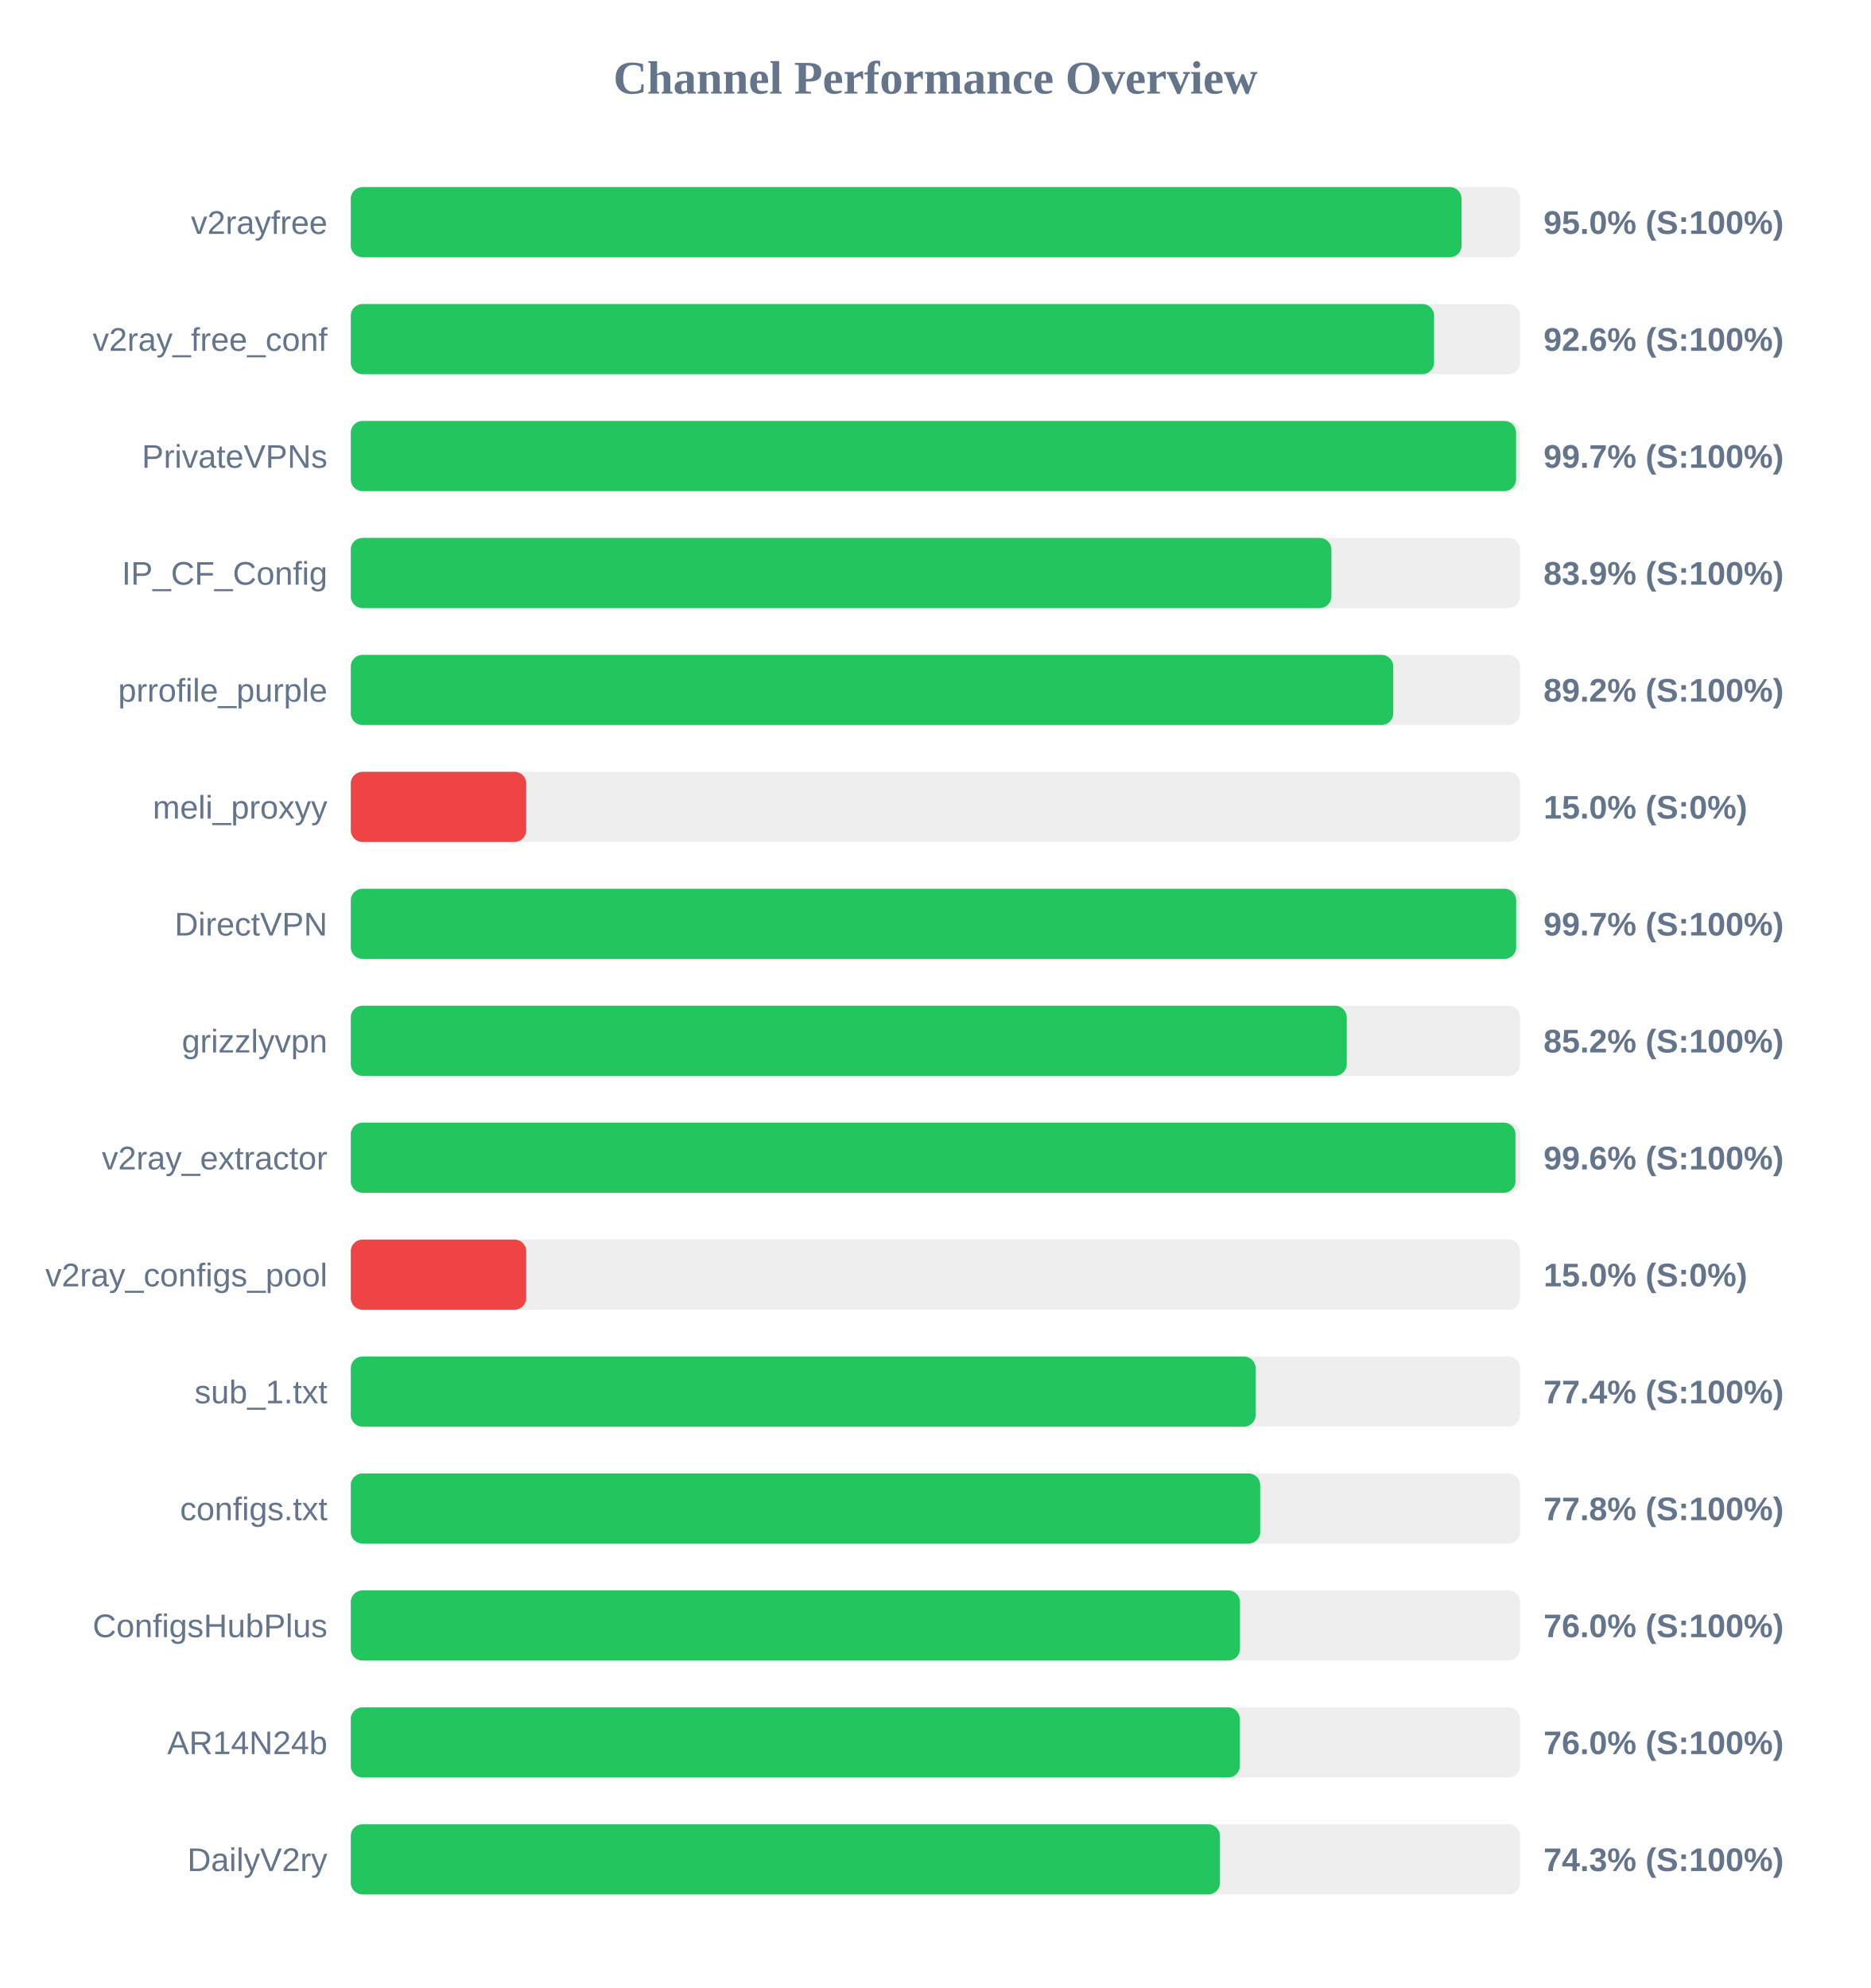
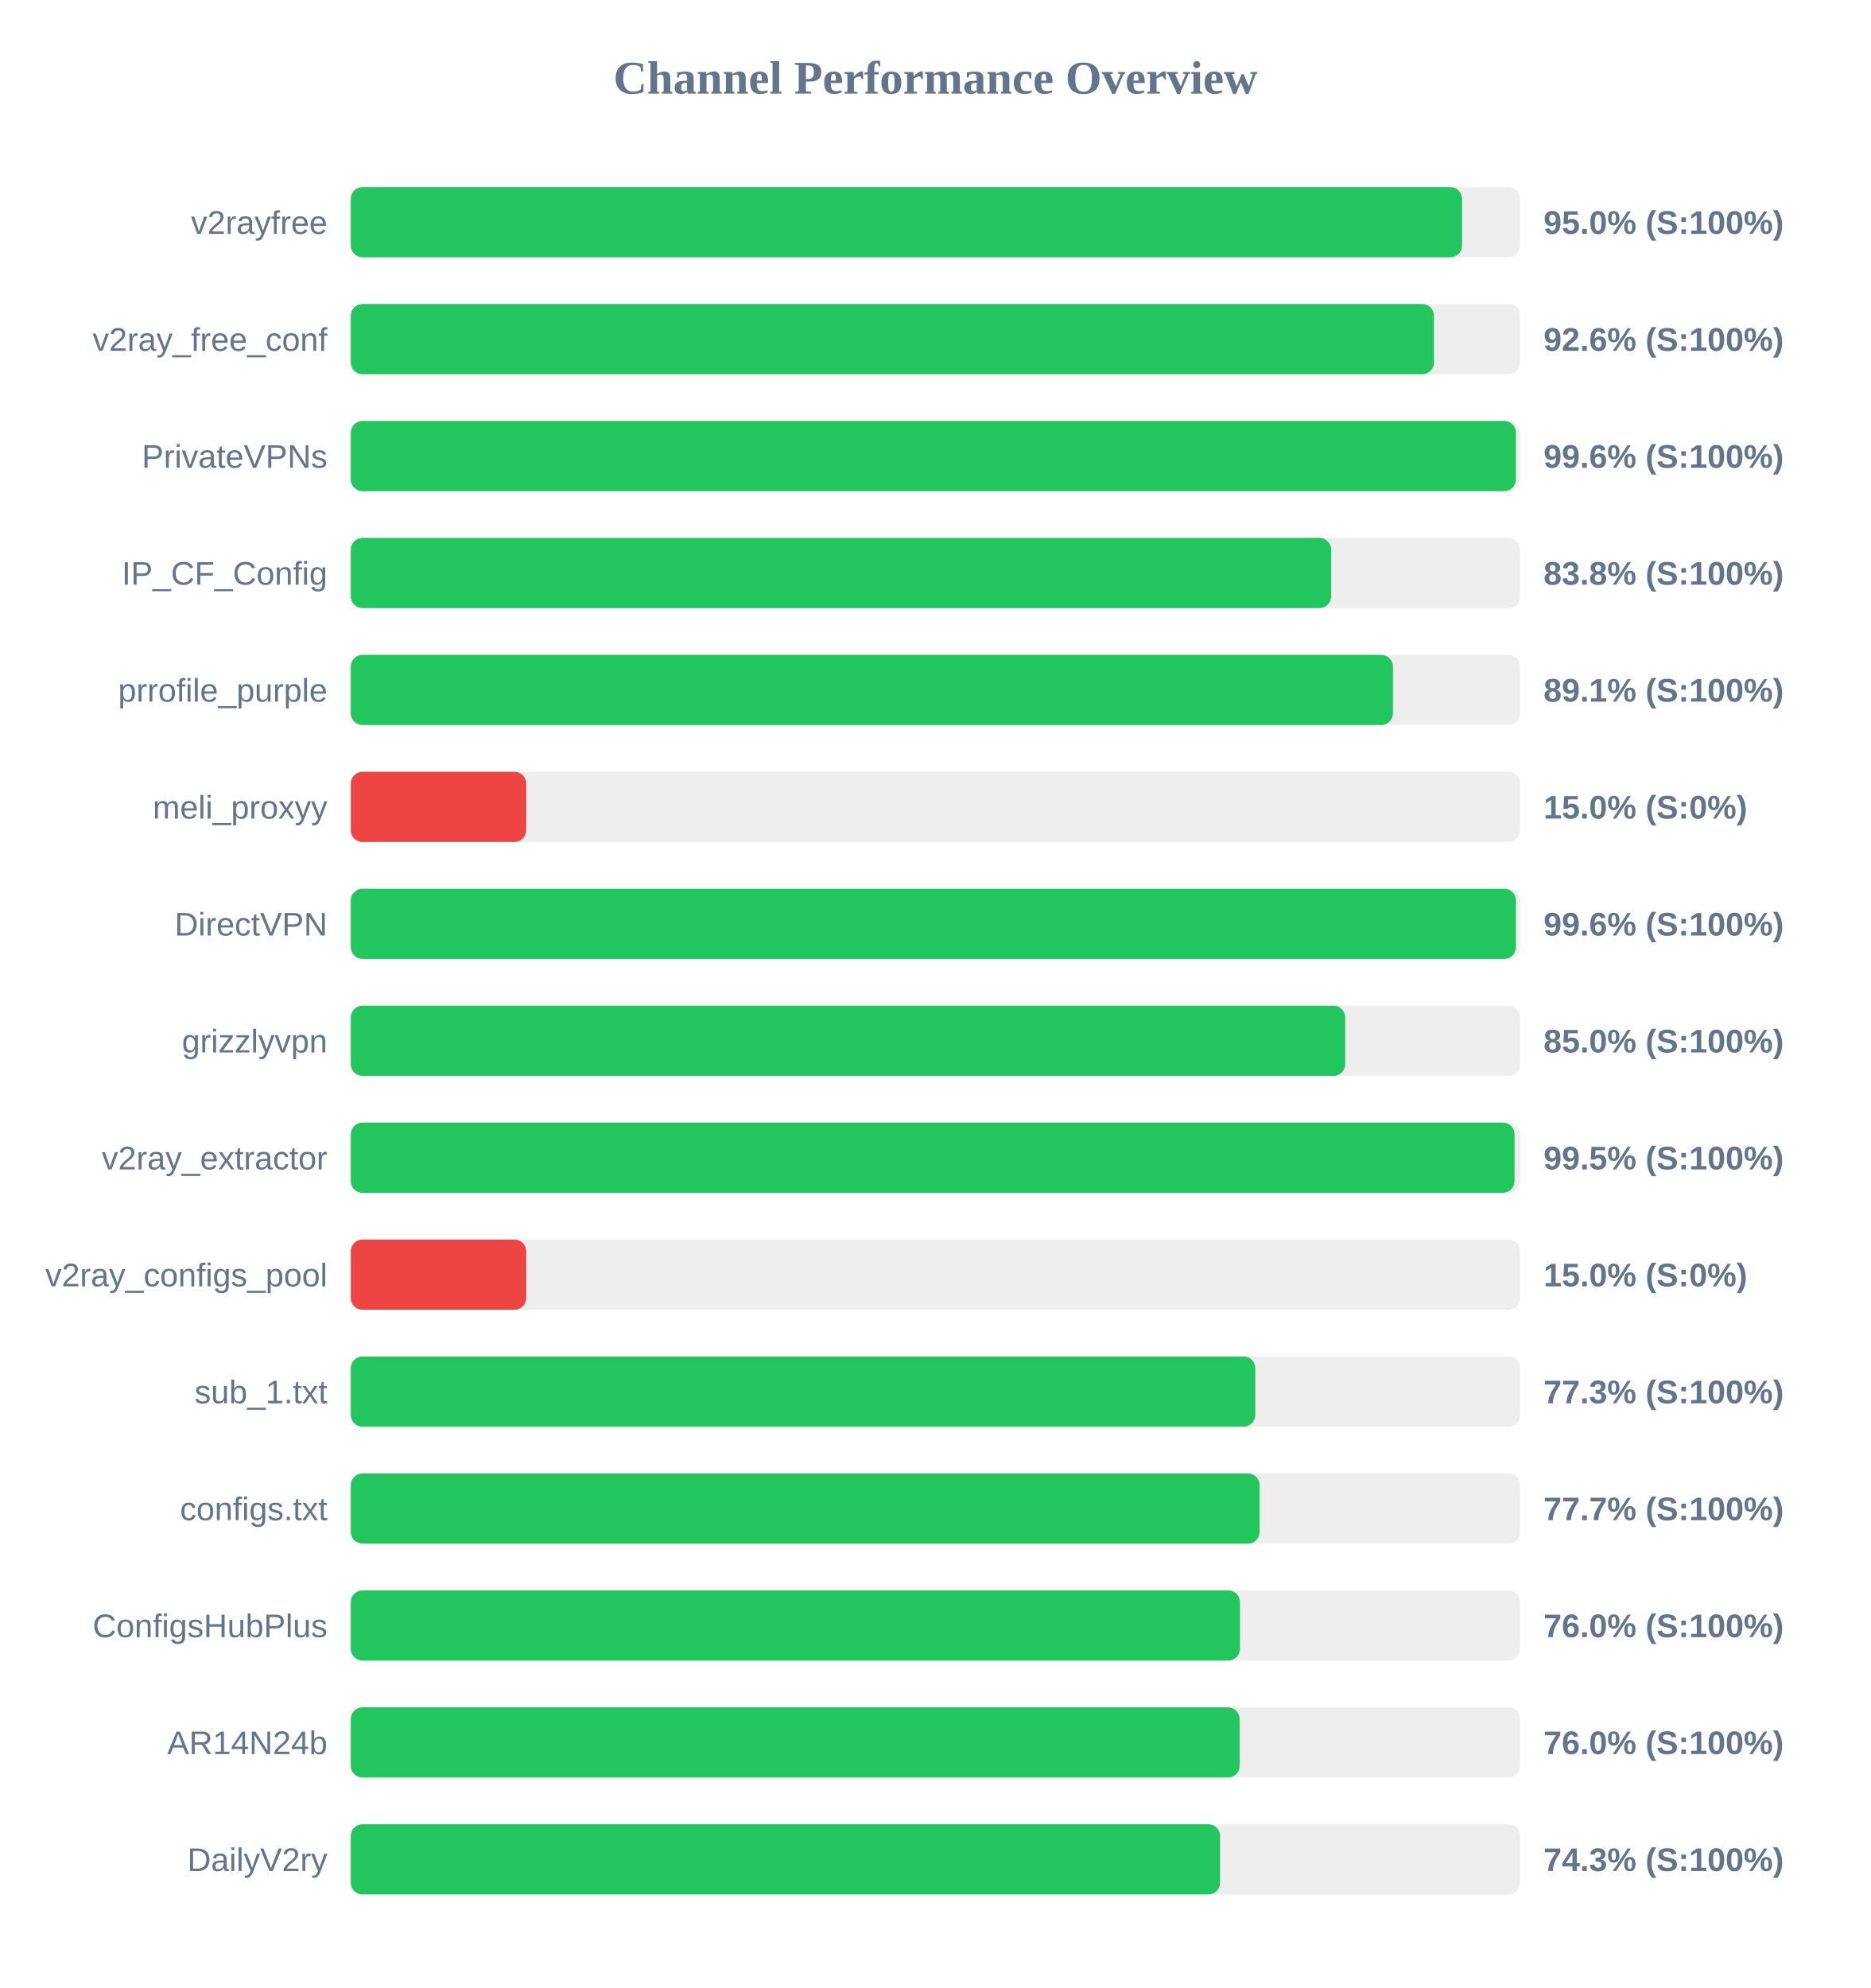
<svg xmlns="http://www.w3.org/2000/svg" width="800" height="850" version="1.1">
  <style>
        .row { font: 14px Arial; fill: #64748b; }
        .score { font: bold 14px Arial; fill: #64748b; }
    </style>
  <text x="400" y="40" text-anchor="middle" font-size="20px" font-weight="bold" fill="#64748b">Channel Performance Overview</text>
  <rect x="150" y="80" width="500" height="30" fill="#eee" rx="5" />
-   <rect x="150" y="80" width="474.95" height="30" fill="#22c55e" rx="5" />
+   <rect x="150" y="80" width="475.15" height="30" fill="#22c55e" rx="5" />
  <text x="140" y="100" text-anchor="end" class="row">v2rayfree</text>
  <text x="660" y="100" text-anchor="start" class="score">95.0% (S:100%)</text>
  <rect x="150" y="130" width="500" height="30" fill="#eee" rx="5" />
-   <rect x="150" y="130" width="463.2" height="30" fill="#22c55e" rx="5" />
+   <rect x="150" y="130" width="463.15" height="30" fill="#22c55e" rx="5" />
  <text x="140" y="150" text-anchor="end" class="row">v2ray_free_conf</text>
  <text x="660" y="150" text-anchor="start" class="score">92.6% (S:100%)</text>
  <rect x="150" y="180" width="500" height="30" fill="#eee" rx="5" />
-   <rect x="150" y="180" width="498.25" height="30" fill="#22c55e" rx="5" />
+   <rect x="150" y="180" width="498.2" height="30" fill="#22c55e" rx="5" />
  <text x="140" y="200" text-anchor="end" class="row">PrivateVPNs</text>
-   <text x="660" y="200" text-anchor="start" class="score">99.7% (S:100%)</text>
+   <text x="660" y="200" text-anchor="start" class="score">99.6% (S:100%)</text>
  <rect x="150" y="230" width="500" height="30" fill="#eee" rx="5" />
-   <rect x="150" y="230" width="419.3" height="30" fill="#22c55e" rx="5" />
+   <rect x="150" y="230" width="419.2" height="30" fill="#22c55e" rx="5" />
  <text x="140" y="250" text-anchor="end" class="row">IP_CF_Config</text>
-   <text x="660" y="250" text-anchor="start" class="score">83.9% (S:100%)</text>
+   <text x="660" y="250" text-anchor="start" class="score">83.8% (S:100%)</text>
  <rect x="150" y="280" width="500" height="30" fill="#eee" rx="5" />
-   <rect x="150" y="280" width="445.75" height="30" fill="#22c55e" rx="5" />
+   <rect x="150" y="280" width="445.6" height="30" fill="#22c55e" rx="5" />
  <text x="140" y="300" text-anchor="end" class="row">prrofile_purple</text>
-   <text x="660" y="300" text-anchor="start" class="score">89.2% (S:100%)</text>
+   <text x="660" y="300" text-anchor="start" class="score">89.1% (S:100%)</text>
  <rect x="150" y="330" width="500" height="30" fill="#eee" rx="5" />
  <rect x="150" y="330" width="75.0" height="30" fill="#ef4444" rx="5" />
  <text x="140" y="350" text-anchor="end" class="row">meli_proxyy</text>
  <text x="660" y="350" text-anchor="start" class="score">15.0% (S:0%)</text>
  <rect x="150" y="380" width="500" height="30" fill="#eee" rx="5" />
-   <rect x="150" y="380" width="498.3" height="30" fill="#22c55e" rx="5" />
+   <rect x="150" y="380" width="498.2" height="30" fill="#22c55e" rx="5" />
  <text x="140" y="400" text-anchor="end" class="row">DirectVPN</text>
-   <text x="660" y="400" text-anchor="start" class="score">99.7% (S:100%)</text>
+   <text x="660" y="400" text-anchor="start" class="score">99.6% (S:100%)</text>
  <rect x="150" y="430" width="500" height="30" fill="#eee" rx="5" />
-   <rect x="150" y="430" width="425.85" height="30" fill="#22c55e" rx="5" />
+   <rect x="150" y="430" width="425.2" height="30" fill="#22c55e" rx="5" />
  <text x="140" y="450" text-anchor="end" class="row">grizzlyvpn</text>
-   <text x="660" y="450" text-anchor="start" class="score">85.2% (S:100%)</text>
+   <text x="660" y="450" text-anchor="start" class="score">85.0% (S:100%)</text>
  <rect x="150" y="480" width="500" height="30" fill="#eee" rx="5" />
-   <rect x="150" y="480" width="498.0" height="30" fill="#22c55e" rx="5" />
+   <rect x="150" y="480" width="497.6" height="30" fill="#22c55e" rx="5" />
  <text x="140" y="500" text-anchor="end" class="row">v2ray_extractor</text>
-   <text x="660" y="500" text-anchor="start" class="score">99.6% (S:100%)</text>
+   <text x="660" y="500" text-anchor="start" class="score">99.5% (S:100%)</text>
  <rect x="150" y="530" width="500" height="30" fill="#eee" rx="5" />
  <rect x="150" y="530" width="75.0" height="30" fill="#ef4444" rx="5" />
  <text x="140" y="550" text-anchor="end" class="row">v2ray_configs_pool</text>
  <text x="660" y="550" text-anchor="start" class="score">15.0% (S:0%)</text>
  <rect x="150" y="580" width="500" height="30" fill="#eee" rx="5" />
-   <rect x="150" y="580" width="386.9" height="30" fill="#22c55e" rx="5" />
+   <rect x="150" y="580" width="386.75" height="30" fill="#22c55e" rx="5" />
  <text x="140" y="600" text-anchor="end" class="row">sub_1.txt</text>
-   <text x="660" y="600" text-anchor="start" class="score">77.4% (S:100%)</text>
+   <text x="660" y="600" text-anchor="start" class="score">77.3% (S:100%)</text>
  <rect x="150" y="630" width="500" height="30" fill="#eee" rx="5" />
-   <rect x="150" y="630" width="388.85" height="30" fill="#22c55e" rx="5" />
+   <rect x="150" y="630" width="388.6" height="30" fill="#22c55e" rx="5" />
  <text x="140" y="650" text-anchor="end" class="row">configs.txt</text>
-   <text x="660" y="650" text-anchor="start" class="score">77.8% (S:100%)</text>
+   <text x="660" y="650" text-anchor="start" class="score">77.7% (S:100%)</text>
  <rect x="150" y="680" width="500" height="30" fill="#eee" rx="5" />
  <rect x="150" y="680" width="380.2" height="30" fill="#22c55e" rx="5" />
  <text x="140" y="700" text-anchor="end" class="row">ConfigsHubPlus</text>
  <text x="660" y="700" text-anchor="start" class="score">76.0% (S:100%)</text>
  <rect x="150" y="730" width="500" height="30" fill="#eee" rx="5" />
-   <rect x="150" y="730" width="380.15" height="30" fill="#22c55e" rx="5" />
+   <rect x="150" y="730" width="380.05" height="30" fill="#22c55e" rx="5" />
  <text x="140" y="750" text-anchor="end" class="row">AR14N24b</text>
  <text x="660" y="750" text-anchor="start" class="score">76.0% (S:100%)</text>
  <rect x="150" y="780" width="500" height="30" fill="#eee" rx="5" />
-   <rect x="150" y="780" width="371.65" height="30" fill="#22c55e" rx="5" />
+   <rect x="150" y="780" width="371.7" height="30" fill="#22c55e" rx="5" />
  <text x="140" y="800" text-anchor="end" class="row">DailyV2ry</text>
  <text x="660" y="800" text-anchor="start" class="score">74.3% (S:100%)</text>
</svg>
